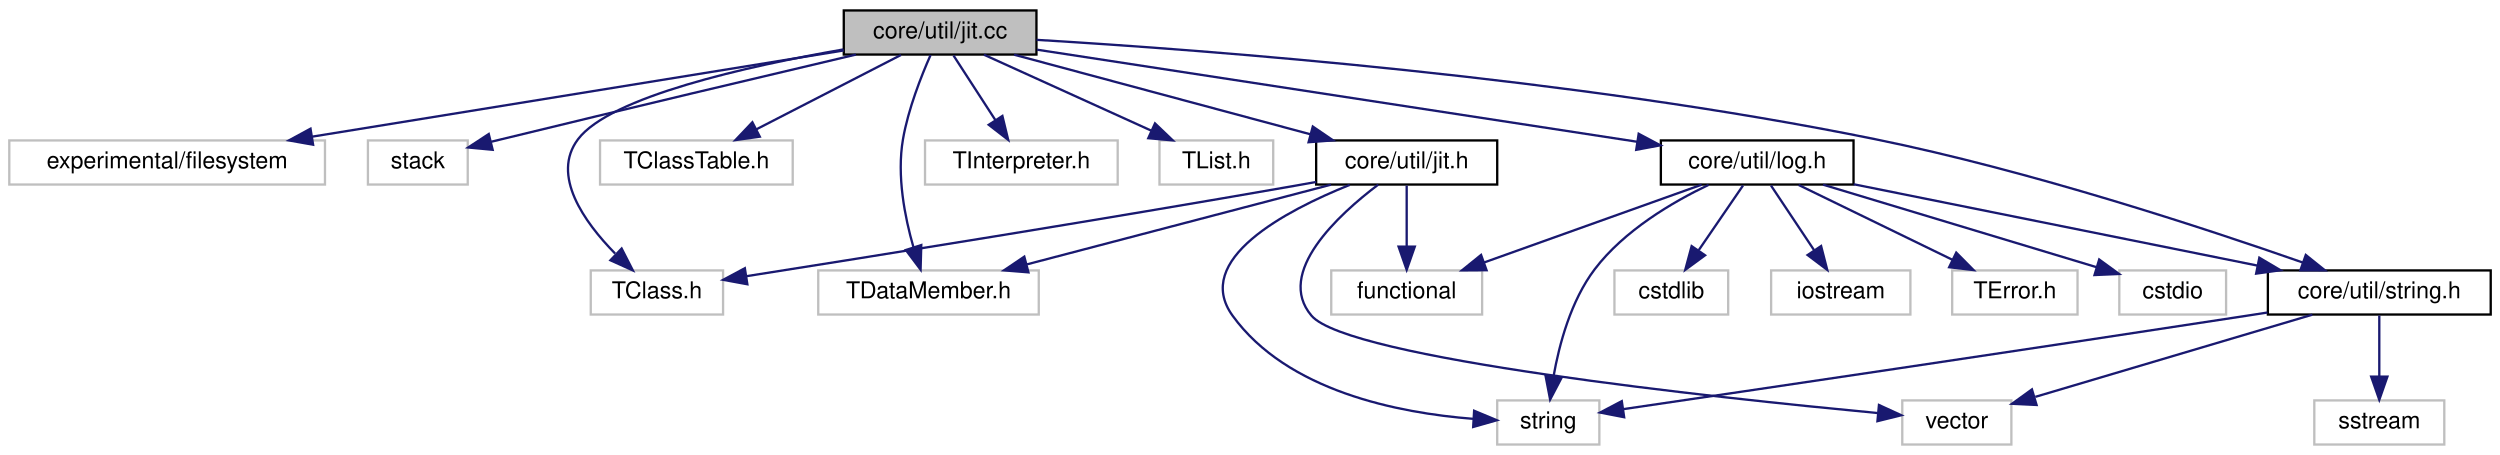
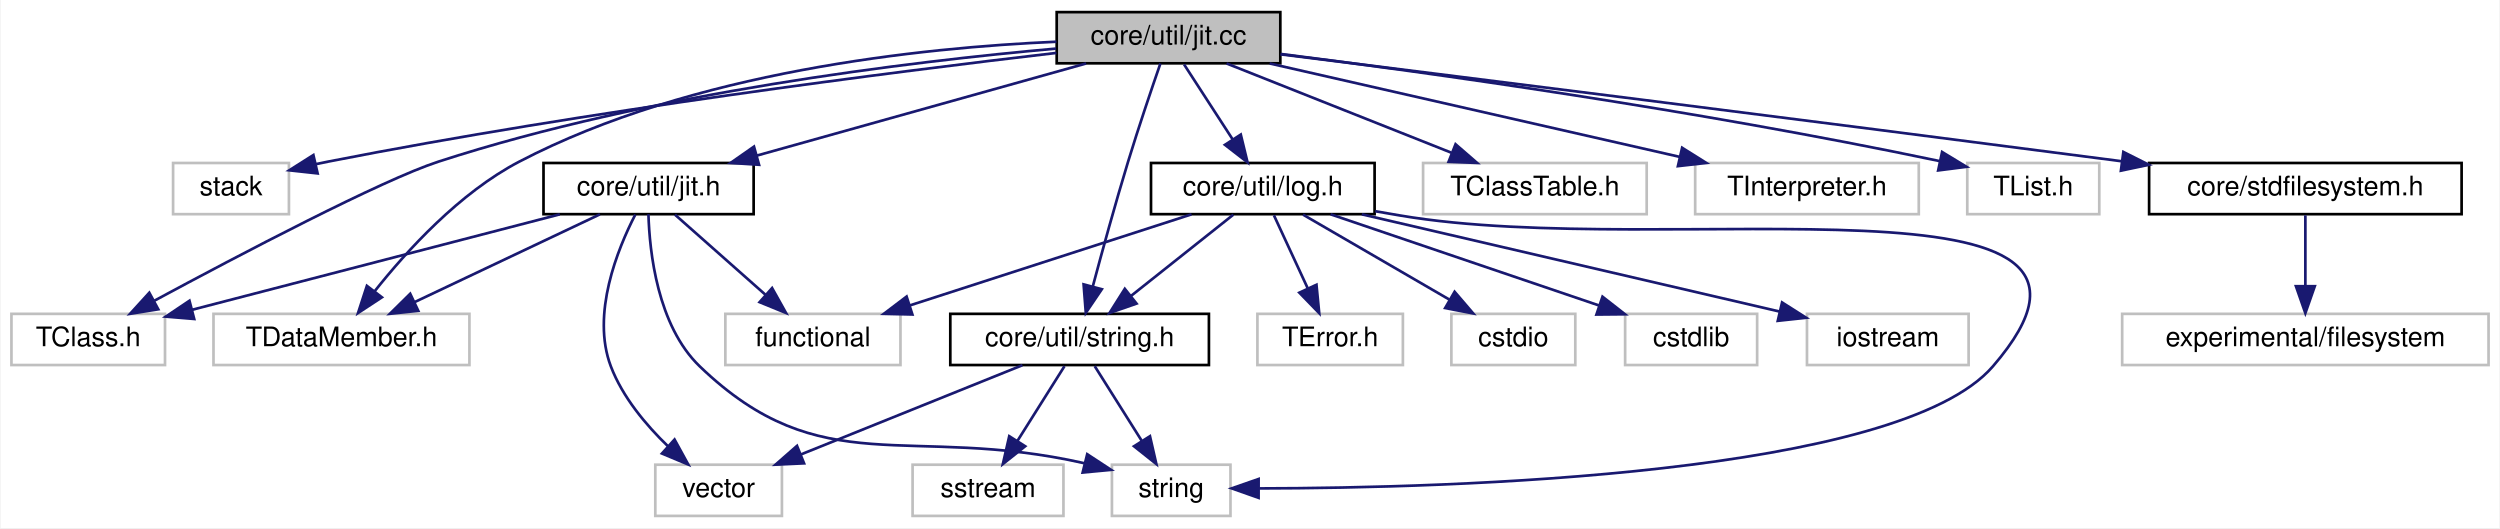
- <svg xmlns="http://www.w3.org/2000/svg" xmlns:xlink="http://www.w3.org/1999/xlink" width="1077pt" height="196pt" viewBox="0.00 0.00 1077.00 196.00">
+ <svg xmlns="http://www.w3.org/2000/svg" xmlns:xlink="http://www.w3.org/1999/xlink" width="928pt" height="196pt" viewBox="0.00 0.00 927.50 196.00">
  <g id="graph0" class="graph" transform="scale(1 1) rotate(0) translate(4 192)">
-     <polygon fill="white" stroke="transparent" points="-4,4 -4,-192 1073,-192 1073,4 -4,4" />
+     <polygon fill="white" stroke="transparent" points="-4,4 -4,-192 923.5,-192 923.5,4 -4,4" />
    <g id="node1" class="node">
      <g id="a_node1">
        <a xlink:title=" ">
-           <polygon fill="#bfbfbf" stroke="black" points="359.5,-168.5 359.5,-187.5 442.5,-187.5 442.5,-168.5 359.5,-168.5" />
-           <text text-anchor="middle" x="401" y="-175.5" font-family="Helvetica,sans-Serif" font-size="10.00">core/util/jit.cc</text>
+           <polygon fill="#bfbfbf" stroke="black" points="388,-168.5 388,-187.5 471,-187.5 471,-168.5 388,-168.5" />
+           <text text-anchor="middle" x="429.5" y="-175.5" font-family="Helvetica,sans-Serif" font-size="10.00">core/util/jit.cc</text>
        </a>
      </g>
    </g>
    <g id="node2" class="node">
      <g id="a_node2">
        <a xlink:title=" ">
-           <polygon fill="white" stroke="#bfbfbf" points="0,-112.5 0,-131.5 136,-131.5 136,-112.5 0,-112.5" />
-           <text text-anchor="middle" x="68" y="-119.5" font-family="Helvetica,sans-Serif" font-size="10.00">experimental/filesystem</text>
+           <polygon fill="white" stroke="#bfbfbf" points="60,-112.5 60,-131.5 103,-131.5 103,-112.5 60,-112.5" />
+           <text text-anchor="middle" x="81.5" y="-119.5" font-family="Helvetica,sans-Serif" font-size="10.00">stack</text>
        </a>
      </g>
    </g>
    <g id="edge1" class="edge">
-       <path fill="none" stroke="midnightblue" d="M359.5,-170.27C301.95,-160.94 197.46,-143.99 130.47,-133.13" />
-       <polygon fill="midnightblue" stroke="midnightblue" points="130.89,-129.65 120.46,-131.51 129.77,-136.56 130.89,-129.65" />
+       <path fill="none" stroke="midnightblue" d="M387.89,-172.36C327.86,-165.37 213.62,-150.9 117.5,-132 116.04,-131.71 114.55,-131.4 113.04,-131.08" />
+       <polygon fill="midnightblue" stroke="midnightblue" points="113.65,-127.63 103.12,-128.78 112.08,-134.45 113.65,-127.63" />
    </g>
    <g id="node3" class="node">
      <g id="a_node3">
        <a xlink:title=" ">
-           <polygon fill="white" stroke="#bfbfbf" points="154.5,-112.5 154.5,-131.5 197.5,-131.5 197.5,-112.5 154.5,-112.5" />
-           <text text-anchor="middle" x="176" y="-119.5" font-family="Helvetica,sans-Serif" font-size="10.00">stack</text>
+           <polygon fill="white" stroke="#bfbfbf" points="0,-56.5 0,-75.5 57,-75.5 57,-56.5 0,-56.5" />
+           <text text-anchor="middle" x="28.5" y="-63.5" font-family="Helvetica,sans-Serif" font-size="10.00">TClass.h</text>
        </a>
      </g>
    </g>
    <g id="edge2" class="edge">
-       <path fill="none" stroke="midnightblue" d="M364.74,-168.49C326.67,-159.53 265.08,-144.95 212,-132 210.55,-131.65 209.07,-131.28 207.58,-130.92" />
-       <polygon fill="midnightblue" stroke="midnightblue" points="208.24,-127.47 197.69,-128.46 206.56,-134.27 208.24,-127.47" />
+       <path fill="none" stroke="midnightblue" d="M387.73,-173.96C333.7,-169.15 237.2,-157.57 158.5,-132 137.51,-125.18 84.52,-97.34 53.05,-80.38" />
+       <polygon fill="midnightblue" stroke="midnightblue" points="54.5,-77.19 44.04,-75.51 51.17,-83.34 54.5,-77.19" />
    </g>
    <g id="node4" class="node">
      <g id="a_node4">
        <a xlink:title=" ">
-           <polygon fill="white" stroke="#bfbfbf" points="250.5,-56.5 250.5,-75.5 307.5,-75.5 307.5,-56.5 250.5,-56.5" />
-           <text text-anchor="middle" x="279" y="-63.5" font-family="Helvetica,sans-Serif" font-size="10.00">TClass.h</text>
+           <polygon fill="white" stroke="#bfbfbf" points="524,-112.5 524,-131.5 607,-131.5 607,-112.5 524,-112.5" />
+           <text text-anchor="middle" x="565.5" y="-119.5" font-family="Helvetica,sans-Serif" font-size="10.00">TClassTable.h</text>
        </a>
      </g>
    </g>
    <g id="edge3" class="edge">
-       <path fill="none" stroke="midnightblue" d="M359.28,-170.7C317.91,-163.5 258.77,-150.3 245,-132 233.35,-116.52 247.56,-96.48 261,-82.77" />
-       <polygon fill="midnightblue" stroke="midnightblue" points="263.8,-84.94 268.63,-75.51 258.97,-79.87 263.8,-84.94" />
+       <path fill="none" stroke="midnightblue" d="M451.05,-168.44C473.53,-159.52 508.99,-145.44 534.48,-135.32" />
+       <polygon fill="midnightblue" stroke="midnightblue" points="536.05,-138.46 544.05,-131.52 533.47,-131.95 536.05,-138.46" />
    </g>
    <g id="node5" class="node">
      <g id="a_node5">
        <a xlink:title=" ">
-           <polygon fill="white" stroke="#bfbfbf" points="254.5,-112.5 254.5,-131.5 337.5,-131.5 337.5,-112.5 254.5,-112.5" />
-           <text text-anchor="middle" x="296" y="-119.5" font-family="Helvetica,sans-Serif" font-size="10.00">TClassTable.h</text>
+           <polygon fill="white" stroke="#bfbfbf" points="75,-56.5 75,-75.5 170,-75.5 170,-56.5 75,-56.5" />
+           <text text-anchor="middle" x="122.5" y="-63.5" font-family="Helvetica,sans-Serif" font-size="10.00">TDataMember.h</text>
        </a>
      </g>
    </g>
    <g id="edge4" class="edge">
-       <path fill="none" stroke="midnightblue" d="M384.13,-168.32C367.29,-159.66 341.19,-146.24 321.76,-136.25" />
-       <polygon fill="midnightblue" stroke="midnightblue" points="323.32,-133.12 312.83,-131.65 320.12,-139.34 323.32,-133.12" />
+       <path fill="none" stroke="midnightblue" d="M387.9,-176.51C337.87,-174.34 252.64,-165.49 188.5,-132 166.33,-120.43 146.75,-98.93 134.78,-83.84" />
+       <polygon fill="midnightblue" stroke="midnightblue" points="137.51,-81.64 128.66,-75.82 131.94,-85.89 137.51,-81.64" />
    </g>
    <g id="node6" class="node">
      <g id="a_node6">
        <a xlink:title=" ">
-           <polygon fill="white" stroke="#bfbfbf" points="348.5,-56.5 348.5,-75.5 443.5,-75.5 443.5,-56.5 348.5,-56.5" />
-           <text text-anchor="middle" x="396" y="-63.5" font-family="Helvetica,sans-Serif" font-size="10.00">TDataMember.h</text>
+           <polygon fill="white" stroke="#bfbfbf" points="625,-112.5 625,-131.5 708,-131.5 708,-112.5 625,-112.5" />
+           <text text-anchor="middle" x="666.5" y="-119.5" font-family="Helvetica,sans-Serif" font-size="10.00">TInterpreter.h</text>
        </a>
      </g>
    </g>
    <g id="edge5" class="edge">
-       <path fill="none" stroke="midnightblue" d="M396.89,-168.28C392.94,-159.38 387.26,-145.07 385,-132 382.29,-116.32 385.77,-98.49 389.52,-85.48" />
-       <polygon fill="midnightblue" stroke="midnightblue" points="392.89,-86.43 392.59,-75.83 386.22,-84.3 392.89,-86.43" />
+       <path fill="none" stroke="midnightblue" d="M467.05,-168.44C508.31,-159.04 574.64,-143.93 619.37,-133.74" />
+       <polygon fill="midnightblue" stroke="midnightblue" points="620.15,-137.15 629.12,-131.52 618.59,-130.33 620.15,-137.15" />
    </g>
    <g id="node7" class="node">
      <g id="a_node7">
        <a xlink:title=" ">
-           <polygon fill="white" stroke="#bfbfbf" points="394.5,-112.5 394.5,-131.5 477.5,-131.5 477.5,-112.5 394.5,-112.5" />
-           <text text-anchor="middle" x="436" y="-119.5" font-family="Helvetica,sans-Serif" font-size="10.00">TInterpreter.h</text>
+           <polygon fill="white" stroke="#bfbfbf" points="726,-112.5 726,-131.5 775,-131.5 775,-112.5 726,-112.5" />
+           <text text-anchor="middle" x="750.5" y="-119.5" font-family="Helvetica,sans-Serif" font-size="10.00">TList.h</text>
        </a>
      </g>
    </g>
    <g id="edge6" class="edge">
-       <path fill="none" stroke="midnightblue" d="M406.78,-168.08C411.67,-160.53 418.83,-149.49 424.83,-140.23" />
-       <polygon fill="midnightblue" stroke="midnightblue" points="427.83,-142.05 430.33,-131.75 421.95,-138.24 427.83,-142.05" />
+       <path fill="none" stroke="midnightblue" d="M471.26,-171.96C525.55,-165.08 623.46,-151.56 715.65,-132.22" />
+       <polygon fill="midnightblue" stroke="midnightblue" points="716.65,-135.58 725.71,-130.08 715.2,-128.74 716.65,-135.58" />
    </g>
    <g id="node8" class="node">
      <g id="a_node8">
-         <a xlink:title=" ">
-           <polygon fill="white" stroke="#bfbfbf" points="495.5,-112.5 495.5,-131.5 544.5,-131.5 544.5,-112.5 495.5,-112.5" />
-           <text text-anchor="middle" x="520" y="-119.5" font-family="Helvetica,sans-Serif" font-size="10.00">TList.h</text>
+         <a xlink:href="stdfilesystem_8h.html" target="_top" xlink:title=" ">
+           <polygon fill="white" stroke="black" points="793.5,-112.5 793.5,-131.5 909.5,-131.5 909.5,-112.5 793.5,-112.5" />
+           <text text-anchor="middle" x="851.5" y="-119.5" font-family="Helvetica,sans-Serif" font-size="10.00">core/stdfilesystem.h</text>
        </a>
      </g>
    </g>
    <g id="edge7" class="edge">
-       <path fill="none" stroke="midnightblue" d="M419.86,-168.44C439.27,-159.64 469.73,-145.81 491.96,-135.72" />
-       <polygon fill="midnightblue" stroke="midnightblue" points="493.57,-138.84 501.23,-131.52 490.68,-132.46 493.57,-138.84" />
+       <path fill="none" stroke="midnightblue" d="M471.05,-171.83C535.54,-163.8 663.88,-147.71 783.35,-132.14" />
+       <polygon fill="midnightblue" stroke="midnightblue" points="783.94,-135.6 793.4,-130.83 783.03,-128.65 783.94,-135.6" />
+     </g>
+     <g id="node10" class="node">
+       <g id="a_node10">
+         <a xlink:href="jit_8h.html" target="_top" xlink:title=" ">
+           <polygon fill="white" stroke="black" points="197.5,-112.5 197.5,-131.5 275.5,-131.5 275.5,-112.5 197.5,-112.5" />
+           <text text-anchor="middle" x="236.5" y="-119.5" font-family="Helvetica,sans-Serif" font-size="10.00">core/util/jit.h</text>
+         </a>
+       </g>
+     </g>
+     <g id="edge9" class="edge">
+       <path fill="none" stroke="midnightblue" d="M398.92,-168.44C365.89,-159.2 313.11,-144.44 276.73,-134.26" />
+       <polygon fill="midnightblue" stroke="midnightblue" points="277.51,-130.84 266.94,-131.52 275.63,-137.58 277.51,-130.84" />
+     </g>
+     <g id="node14" class="node">
+       <g id="a_node14">
+         <a xlink:href="log_8h.html" target="_top" xlink:title=" ">
+           <polygon fill="white" stroke="black" points="423,-112.5 423,-131.5 506,-131.5 506,-112.5 423,-112.5" />
+           <text text-anchor="middle" x="464.5" y="-119.5" font-family="Helvetica,sans-Serif" font-size="10.00">core/util/log.h</text>
+         </a>
+       </g>
+     </g>
+     <g id="edge15" class="edge">
+       <path fill="none" stroke="midnightblue" d="M435.28,-168.08C440.17,-160.53 447.33,-149.49 453.33,-140.23" />
+       <polygon fill="midnightblue" stroke="midnightblue" points="456.33,-142.05 458.83,-131.75 450.45,-138.24 456.33,-142.05" />
+     </g>
+     <g id="node19" class="node">
+       <g id="a_node19">
+         <a xlink:href="string_8h.html" target="_top" xlink:title=" ">
+           <polygon fill="white" stroke="black" points="348.5,-56.5 348.5,-75.5 444.5,-75.5 444.5,-56.5 348.5,-56.5" />
+           <text text-anchor="middle" x="396.5" y="-63.5" font-family="Helvetica,sans-Serif" font-size="10.00">core/util/string.h</text>
+         </a>
+       </g>
+     </g>
+     <g id="edge26" class="edge">
+       <path fill="none" stroke="midnightblue" d="M426.49,-168.42C423.36,-159.39 418.39,-144.76 414.5,-132 409.75,-116.42 404.85,-98.59 401.36,-85.55" />
+       <polygon fill="midnightblue" stroke="midnightblue" points="404.74,-84.64 398.8,-75.87 397.98,-86.44 404.74,-84.64" />
    </g>
    <g id="node9" class="node">
      <g id="a_node9">
-         <a xlink:href="jit_8h.html" target="_top" xlink:title=" ">
-           <polygon fill="white" stroke="black" points="563,-112.5 563,-131.5 641,-131.5 641,-112.5 563,-112.5" />
-           <text text-anchor="middle" x="602" y="-119.5" font-family="Helvetica,sans-Serif" font-size="10.00">core/util/jit.h</text>
+         <a xlink:title=" ">
+           <polygon fill="white" stroke="#bfbfbf" points="783.5,-56.5 783.5,-75.5 919.5,-75.5 919.5,-56.5 783.5,-56.5" />
+           <text text-anchor="middle" x="851.5" y="-63.5" font-family="Helvetica,sans-Serif" font-size="10.00">experimental/filesystem</text>
        </a>
      </g>
    </g>
    <g id="edge8" class="edge">
-       <path fill="none" stroke="midnightblue" d="M432.85,-168.44C467.4,-159.16 522.68,-144.31 560.58,-134.13" />
-       <polygon fill="midnightblue" stroke="midnightblue" points="561.55,-137.49 570.3,-131.52 559.73,-130.73 561.55,-137.49" />
+       <path fill="none" stroke="midnightblue" d="M851.5,-112.08C851.5,-105.01 851.5,-94.86 851.5,-85.99" />
+       <polygon fill="midnightblue" stroke="midnightblue" points="855,-85.75 851.5,-75.75 848,-85.75 855,-85.75" />
+     </g>
+     <g id="edge13" class="edge">
+       <path fill="none" stroke="midnightblue" d="M203.54,-112.44C166.45,-102.81 106.26,-87.19 67.03,-77" />
+       <polygon fill="midnightblue" stroke="midnightblue" points="67.84,-73.6 57.28,-74.47 66.08,-80.37 67.84,-73.6" />
+     </g>
+     <g id="edge14" class="edge">
+       <path fill="none" stroke="midnightblue" d="M218.44,-112.44C199.93,-103.68 170.92,-89.94 149.64,-79.86" />
+       <polygon fill="midnightblue" stroke="midnightblue" points="151.01,-76.63 140.48,-75.52 148.02,-82.96 151.01,-76.63" />
+     </g>
+     <g id="node11" class="node">
+       <g id="a_node11">
+         <a xlink:title=" ">
+           <polygon fill="white" stroke="#bfbfbf" points="265,-56.5 265,-75.5 330,-75.5 330,-56.5 265,-56.5" />
+           <text text-anchor="middle" x="297.5" y="-63.5" font-family="Helvetica,sans-Serif" font-size="10.00">functional</text>
+         </a>
+       </g>
+     </g>
+     <g id="edge10" class="edge">
+       <path fill="none" stroke="midnightblue" d="M246.3,-112.32C255.32,-104.34 268.91,-92.31 279.82,-82.65" />
+       <polygon fill="midnightblue" stroke="midnightblue" points="282.35,-85.08 287.52,-75.83 277.71,-79.84 282.35,-85.08" />
+     </g>
+     <g id="node12" class="node">
+       <g id="a_node12">
+         <a xlink:title=" ">
+           <polygon fill="white" stroke="#bfbfbf" points="408.5,-0.5 408.5,-19.5 452.5,-19.5 452.5,-0.5 408.5,-0.5" />
+           <text text-anchor="middle" x="430.5" y="-7.5" font-family="Helvetica,sans-Serif" font-size="10.00">string</text>
+         </a>
+       </g>
+     </g>
+     <g id="edge11" class="edge">
+       <path fill="none" stroke="midnightblue" d="M236.45,-112.48C236.85,-98.6 239.74,-71.16 255.5,-56 300.83,-12.42 332.71,-34.84 398.26,-20.05" />
+       <polygon fill="midnightblue" stroke="midnightblue" points="399.32,-23.4 408.18,-17.59 397.63,-16.6 399.32,-23.4" />
    </g>
    <g id="node13" class="node">
      <g id="a_node13">
-         <a xlink:href="log_8h.html" target="_top" xlink:title=" ">
-           <polygon fill="white" stroke="black" points="711.5,-112.5 711.5,-131.5 794.5,-131.5 794.5,-112.5 711.5,-112.5" />
-           <text text-anchor="middle" x="753" y="-119.5" font-family="Helvetica,sans-Serif" font-size="10.00">core/util/log.h</text>
-         </a>
-       </g>
-     </g>
-     <g id="edge14" class="edge">
-       <path fill="none" stroke="midnightblue" d="M442.76,-170.59C507.33,-160.69 631.25,-141.68 701.35,-130.92" />
-       <polygon fill="midnightblue" stroke="midnightblue" points="701.94,-134.37 711.29,-129.4 700.88,-127.46 701.94,-134.37" />
+         <a xlink:title=" ">
+           <polygon fill="white" stroke="#bfbfbf" points="239,-0.5 239,-19.5 286,-19.5 286,-0.5 239,-0.5" />
+           <text text-anchor="middle" x="262.5" y="-7.5" font-family="Helvetica,sans-Serif" font-size="10.00">vector</text>
+         </a>
+       </g>
+     </g>
+     <g id="edge12" class="edge">
+       <path fill="none" stroke="midnightblue" d="M231.58,-112.35C225.04,-99.67 215.12,-75.42 222.5,-56 226.84,-44.6 235.53,-34.24 243.71,-26.34" />
+       <polygon fill="midnightblue" stroke="midnightblue" points="246.14,-28.86 251.23,-19.57 241.46,-23.66 246.14,-28.86" />
+     </g>
+     <g id="edge19" class="edge">
+       <path fill="none" stroke="midnightblue" d="M438.04,-112.44C409.82,-103.32 364.96,-88.81 333.53,-78.65" />
+       <polygon fill="midnightblue" stroke="midnightblue" points="334.43,-75.26 323.84,-75.52 332.28,-81.92 334.43,-75.26" />
+     </g>
+     <g id="edge21" class="edge">
+       <path fill="none" stroke="midnightblue" d="M506.24,-113.59C509.37,-113.05 512.49,-112.51 515.5,-112 614.97,-95.09 801.43,-132.37 735.5,-56 700.57,-15.54 534.46,-10.82 463.15,-10.7" />
+       <polygon fill="midnightblue" stroke="midnightblue" points="462.94,-7.2 452.95,-10.72 462.95,-14.2 462.94,-7.2" />
+     </g>
+     <g id="node15" class="node">
+       <g id="a_node15">
+         <a xlink:title=" ">
+           <polygon fill="white" stroke="#bfbfbf" points="462.5,-56.5 462.5,-75.5 516.5,-75.5 516.5,-56.5 462.5,-56.5" />
+           <text text-anchor="middle" x="489.5" y="-63.5" font-family="Helvetica,sans-Serif" font-size="10.00">TError.h</text>
+         </a>
+       </g>
+     </g>
+     <g id="edge16" class="edge">
+       <path fill="none" stroke="midnightblue" d="M468.63,-112.08C472.01,-104.77 476.92,-94.18 481.12,-85.1" />
+       <polygon fill="midnightblue" stroke="midnightblue" points="484.42,-86.3 485.45,-75.75 478.07,-83.36 484.42,-86.3" />
+     </g>
+     <g id="node16" class="node">
+       <g id="a_node16">
+         <a xlink:title=" ">
+           <polygon fill="white" stroke="#bfbfbf" points="534.5,-56.5 534.5,-75.5 580.5,-75.5 580.5,-56.5 534.5,-56.5" />
+           <text text-anchor="middle" x="557.5" y="-63.5" font-family="Helvetica,sans-Serif" font-size="10.00">cstdio</text>
+         </a>
+       </g>
+     </g>
+     <g id="edge17" class="edge">
+       <path fill="none" stroke="midnightblue" d="M479.44,-112.32C494.09,-103.82 516.63,-90.73 533.74,-80.8" />
+       <polygon fill="midnightblue" stroke="midnightblue" points="535.7,-83.7 542.6,-75.65 532.19,-77.65 535.7,-83.7" />
+     </g>
+     <g id="node17" class="node">
+       <g id="a_node17">
+         <a xlink:title=" ">
+           <polygon fill="white" stroke="#bfbfbf" points="599,-56.5 599,-75.5 648,-75.5 648,-56.5 599,-56.5" />
+           <text text-anchor="middle" x="623.5" y="-63.5" font-family="Helvetica,sans-Serif" font-size="10.00">cstdlib</text>
+         </a>
+       </g>
+     </g>
+     <g id="edge18" class="edge">
+       <path fill="none" stroke="midnightblue" d="M489.69,-112.44C516.6,-103.31 559.4,-88.77 589.33,-78.6" />
+       <polygon fill="midnightblue" stroke="midnightblue" points="590.6,-81.87 598.95,-75.34 588.35,-75.24 590.6,-81.87" />
    </g>
    <g id="node18" class="node">
      <g id="a_node18">
-         <a xlink:href="string_8h.html" target="_top" xlink:title=" ">
-           <polygon fill="white" stroke="black" points="973,-56.5 973,-75.5 1069,-75.5 1069,-56.5 973,-56.5" />
-           <text text-anchor="middle" x="1021" y="-63.5" font-family="Helvetica,sans-Serif" font-size="10.00">core/util/string.h</text>
-         </a>
-       </g>
+         <a xlink:title=" ">
+           <polygon fill="white" stroke="#bfbfbf" points="666.5,-56.5 666.5,-75.5 726.5,-75.5 726.5,-56.5 666.5,-56.5" />
+           <text text-anchor="middle" x="696.5" y="-63.5" font-family="Helvetica,sans-Serif" font-size="10.00">iostream</text>
+         </a>
+       </g>
+     </g>
+     <g id="edge20" class="edge">
+       <path fill="none" stroke="midnightblue" d="M501.26,-112.44C543.49,-102.61 612.55,-86.54 656.21,-76.38" />
+       <polygon fill="midnightblue" stroke="midnightblue" points="657.25,-79.73 666.2,-74.05 655.66,-72.91 657.25,-79.73" />
+     </g>
+     <g id="edge22" class="edge">
+       <path fill="none" stroke="midnightblue" d="M453.57,-112.32C443.33,-104.18 427.78,-91.84 415.5,-82.09" />
+       <polygon fill="midnightblue" stroke="midnightblue" points="417.63,-79.31 407.62,-75.83 413.28,-84.79 417.63,-79.31" />
+     </g>
+     <g id="edge24" class="edge">
+       <path fill="none" stroke="midnightblue" d="M402.11,-56.08C406.87,-48.53 413.82,-37.49 419.65,-28.23" />
+       <polygon fill="midnightblue" stroke="midnightblue" points="422.62,-30.08 424.99,-19.75 416.7,-26.35 422.62,-30.08" />
    </g>
    <g id="edge25" class="edge">
-       <path fill="none" stroke="midnightblue" d="M442.57,-174.83C516.1,-170.44 673.63,-158.58 804,-132 870.53,-118.44 946.03,-93.6 988.13,-78.87" />
-       <polygon fill="midnightblue" stroke="midnightblue" points="989.33,-82.16 997.59,-75.53 987,-75.56 989.33,-82.16" />
-     </g>
-     <g id="edge12" class="edge">
-       <path fill="none" stroke="midnightblue" d="M562.98,-113.61C559.94,-113.05 556.92,-112.51 554,-112 469.79,-97.22 370.8,-81.4 317.56,-73.02" />
-       <polygon fill="midnightblue" stroke="midnightblue" points="317.96,-69.54 307.54,-71.45 316.88,-76.46 317.96,-69.54" />
-     </g>
-     <g id="edge13" class="edge">
-       <path fill="none" stroke="midnightblue" d="M569.36,-112.44C533.95,-103.16 477.29,-88.31 438.45,-78.13" />
-       <polygon fill="midnightblue" stroke="midnightblue" points="439.05,-74.67 428.49,-75.52 437.27,-81.44 439.05,-74.67" />
-     </g>
-     <g id="node10" class="node">
-       <g id="a_node10">
-         <a xlink:title=" ">
-           <polygon fill="white" stroke="#bfbfbf" points="569.5,-56.5 569.5,-75.5 634.5,-75.5 634.5,-56.5 569.5,-56.5" />
-           <text text-anchor="middle" x="602" y="-63.5" font-family="Helvetica,sans-Serif" font-size="10.00">functional</text>
-         </a>
-       </g>
-     </g>
-     <g id="edge9" class="edge">
-       <path fill="none" stroke="midnightblue" d="M602,-112.08C602,-105.01 602,-94.86 602,-85.99" />
-       <polygon fill="midnightblue" stroke="midnightblue" points="605.5,-85.75 602,-75.75 598.5,-85.75 605.5,-85.75" />
-     </g>
-     <g id="node11" class="node">
-       <g id="a_node11">
-         <a xlink:title=" ">
-           <polygon fill="white" stroke="#bfbfbf" points="641,-0.5 641,-19.5 685,-19.5 685,-0.5 641,-0.5" />
-           <text text-anchor="middle" x="663" y="-7.5" font-family="Helvetica,sans-Serif" font-size="10.00">string</text>
-         </a>
-       </g>
-     </g>
-     <g id="edge10" class="edge">
-       <path fill="none" stroke="midnightblue" d="M577.47,-112.36C549.47,-101.11 509.64,-80.02 527,-56 550.49,-23.49 598.35,-14.08 630.56,-11.57" />
-       <polygon fill="midnightblue" stroke="midnightblue" points="631.05,-15.05 640.83,-10.96 630.64,-8.06 631.05,-15.05" />
-     </g>
-     <g id="node12" class="node">
-       <g id="a_node12">
-         <a xlink:title=" ">
-           <polygon fill="white" stroke="#bfbfbf" points="815.5,-0.5 815.5,-19.5 862.5,-19.5 862.5,-0.5 815.5,-0.5" />
-           <text text-anchor="middle" x="839" y="-7.5" font-family="Helvetica,sans-Serif" font-size="10.00">vector</text>
-         </a>
-       </g>
-     </g>
-     <g id="edge11" class="edge">
-       <path fill="none" stroke="midnightblue" d="M589.76,-112.48C572.62,-99.54 545.26,-74.49 561,-56 576.67,-37.58 734.16,-20.76 804.9,-14.06" />
-       <polygon fill="midnightblue" stroke="midnightblue" points="805.45,-17.53 815.08,-13.11 804.8,-10.56 805.45,-17.53" />
-     </g>
-     <g id="edge18" class="edge">
-       <path fill="none" stroke="midnightblue" d="M729.07,-112.44C703.78,-103.4 663.7,-89.06 635.32,-78.92" />
-       <polygon fill="midnightblue" stroke="midnightblue" points="636.41,-75.59 625.81,-75.52 634.05,-82.18 636.41,-75.59" />
-     </g>
-     <g id="edge20" class="edge">
-       <path fill="none" stroke="midnightblue" d="M732.07,-112.37C716.44,-104.91 695.66,-92.69 683,-76 672.75,-62.49 667.71,-43.68 665.25,-29.77" />
-       <polygon fill="midnightblue" stroke="midnightblue" points="668.71,-29.24 663.79,-19.86 661.79,-30.27 668.71,-29.24" />
-     </g>
-     <g id="node14" class="node">
-       <g id="a_node14">
-         <a xlink:title=" ">
-           <polygon fill="white" stroke="#bfbfbf" points="837,-56.5 837,-75.5 891,-75.5 891,-56.5 837,-56.5" />
-           <text text-anchor="middle" x="864" y="-63.5" font-family="Helvetica,sans-Serif" font-size="10.00">TError.h</text>
-         </a>
-       </g>
-     </g>
-     <g id="edge15" class="edge">
-       <path fill="none" stroke="midnightblue" d="M770.83,-112.32C788.72,-103.62 816.48,-90.12 837.05,-80.11" />
-       <polygon fill="midnightblue" stroke="midnightblue" points="838.75,-83.18 846.21,-75.65 835.69,-76.88 838.75,-83.18" />
-     </g>
-     <g id="node15" class="node">
-       <g id="a_node15">
-         <a xlink:title=" ">
-           <polygon fill="white" stroke="#bfbfbf" points="909,-56.5 909,-75.5 955,-75.5 955,-56.5 909,-56.5" />
-           <text text-anchor="middle" x="932" y="-63.5" font-family="Helvetica,sans-Serif" font-size="10.00">cstdio</text>
-         </a>
-       </g>
-     </g>
-     <g id="edge16" class="edge">
-       <path fill="none" stroke="midnightblue" d="M781.36,-112.44C813.35,-102.79 865.28,-87.13 899.04,-76.94" />
-       <polygon fill="midnightblue" stroke="midnightblue" points="900.33,-80.21 908.89,-73.97 898.31,-73.51 900.33,-80.21" />
-     </g>
-     <g id="node16" class="node">
-       <g id="a_node16">
-         <a xlink:title=" ">
-           <polygon fill="white" stroke="#bfbfbf" points="691.5,-56.5 691.5,-75.5 740.5,-75.5 740.5,-56.5 691.5,-56.5" />
-           <text text-anchor="middle" x="716" y="-63.5" font-family="Helvetica,sans-Serif" font-size="10.00">cstdlib</text>
-         </a>
-       </g>
-     </g>
-     <g id="edge17" class="edge">
-       <path fill="none" stroke="midnightblue" d="M746.89,-112.08C741.72,-104.53 734.15,-93.49 727.81,-84.23" />
-       <polygon fill="midnightblue" stroke="midnightblue" points="730.54,-82.02 722,-75.75 724.76,-85.98 730.54,-82.02" />
-     </g>
-     <g id="node17" class="node">
-       <g id="a_node17">
-         <a xlink:title=" ">
-           <polygon fill="white" stroke="#bfbfbf" points="759,-56.5 759,-75.5 819,-75.5 819,-56.5 759,-56.5" />
-           <text text-anchor="middle" x="789" y="-63.5" font-family="Helvetica,sans-Serif" font-size="10.00">iostream</text>
-         </a>
-       </g>
-     </g>
-     <g id="edge19" class="edge">
-       <path fill="none" stroke="midnightblue" d="M758.94,-112.08C763.98,-104.53 771.34,-93.49 777.51,-84.23" />
-       <polygon fill="midnightblue" stroke="midnightblue" points="780.53,-86.01 783.17,-75.75 774.71,-82.13 780.53,-86.01" />
-     </g>
-     <g id="edge21" class="edge">
-       <path fill="none" stroke="midnightblue" d="M794.58,-112.62C841.44,-103.18 917.71,-87.81 968.61,-77.56" />
-       <polygon fill="midnightblue" stroke="midnightblue" points="969.32,-80.98 978.44,-75.58 967.94,-74.12 969.32,-80.98" />
+       <path fill="none" stroke="midnightblue" d="M375.27,-56.44C353.12,-47.52 318.18,-33.44 293.06,-23.32" />
+       <polygon fill="midnightblue" stroke="midnightblue" points="294.22,-20.01 283.63,-19.52 291.6,-26.5 294.22,-20.01" />
+     </g>
+     <g id="node20" class="node">
+       <g id="a_node20">
+         <a xlink:title=" ">
+           <polygon fill="white" stroke="#bfbfbf" points="334.5,-0.5 334.5,-19.5 390.5,-19.5 390.5,-0.5 334.5,-0.5" />
+           <text text-anchor="middle" x="362.5" y="-7.5" font-family="Helvetica,sans-Serif" font-size="10.00">sstream</text>
+         </a>
+       </g>
    </g>
    <g id="edge23" class="edge">
-       <path fill="none" stroke="midnightblue" d="M972.8,-57.36C969.82,-56.9 966.87,-56.44 964,-56 866.32,-40.99 750.71,-23.89 695.5,-15.77" />
-       <polygon fill="midnightblue" stroke="midnightblue" points="695.69,-12.26 685.29,-14.27 694.67,-19.19 695.69,-12.26" />
-     </g>
-     <g id="edge24" class="edge">
-       <path fill="none" stroke="midnightblue" d="M992.16,-56.44C959.73,-46.82 907.13,-31.21 872.8,-21.03" />
-       <polygon fill="midnightblue" stroke="midnightblue" points="873.36,-17.54 862.77,-18.05 871.36,-24.25 873.36,-17.54" />
-     </g>
-     <g id="node19" class="node">
-       <g id="a_node19">
-         <a xlink:title=" ">
-           <polygon fill="white" stroke="#bfbfbf" points="993,-0.5 993,-19.5 1049,-19.5 1049,-0.5 993,-0.5" />
-           <text text-anchor="middle" x="1021" y="-7.5" font-family="Helvetica,sans-Serif" font-size="10.00">sstream</text>
-         </a>
-       </g>
-     </g>
-     <g id="edge22" class="edge">
-       <path fill="none" stroke="midnightblue" d="M1021,-56.08C1021,-49.01 1021,-38.86 1021,-29.99" />
-       <polygon fill="midnightblue" stroke="midnightblue" points="1024.5,-29.75 1021,-19.75 1017.5,-29.75 1024.5,-29.75" />
+       <path fill="none" stroke="midnightblue" d="M390.89,-56.08C386.13,-48.53 379.18,-37.49 373.35,-28.23" />
+       <polygon fill="midnightblue" stroke="midnightblue" points="376.3,-26.35 368.01,-19.75 370.38,-30.08 376.3,-26.35" />
    </g>
  </g>
</svg>
